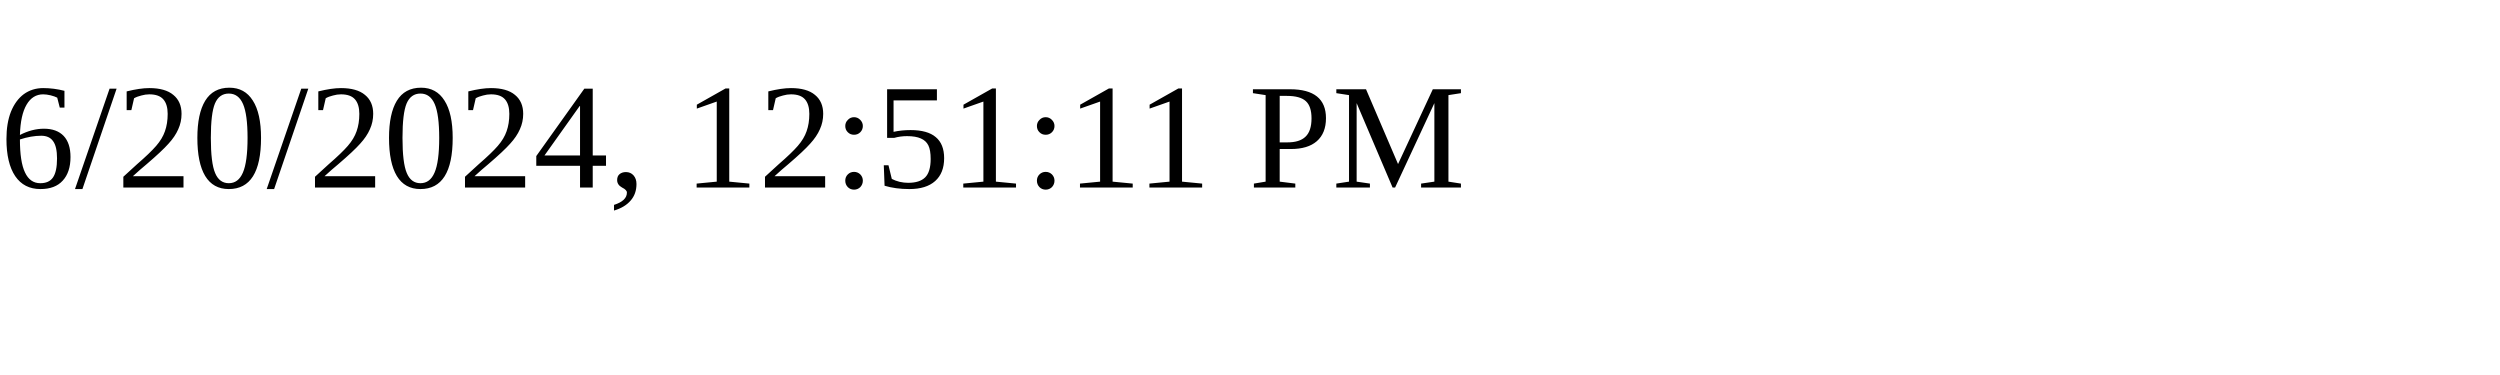
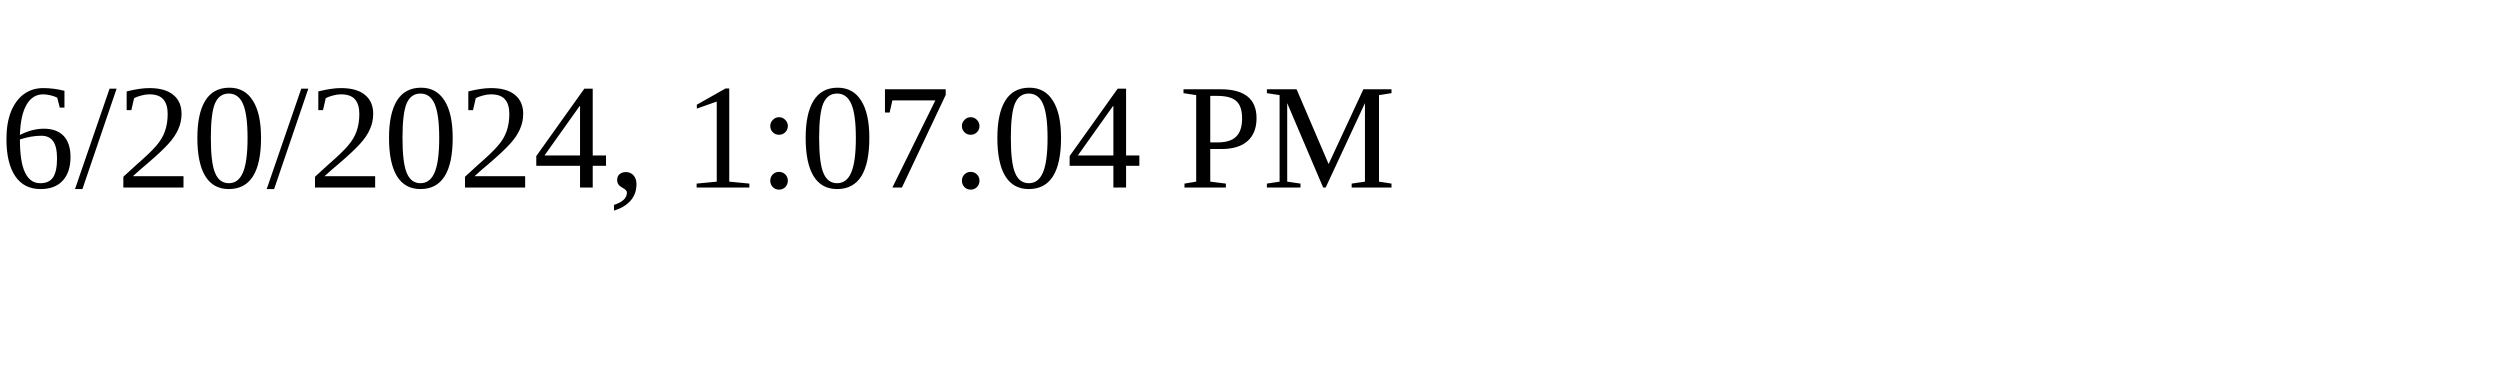
<svg xmlns="http://www.w3.org/2000/svg" height="30" width="200">
-   <text x="0" y="15">6/20/2024, 12:51:11 PM</text>
+   <text x="0" y="15">6/20/2024, 1:07:04 PM</text>
</svg>
